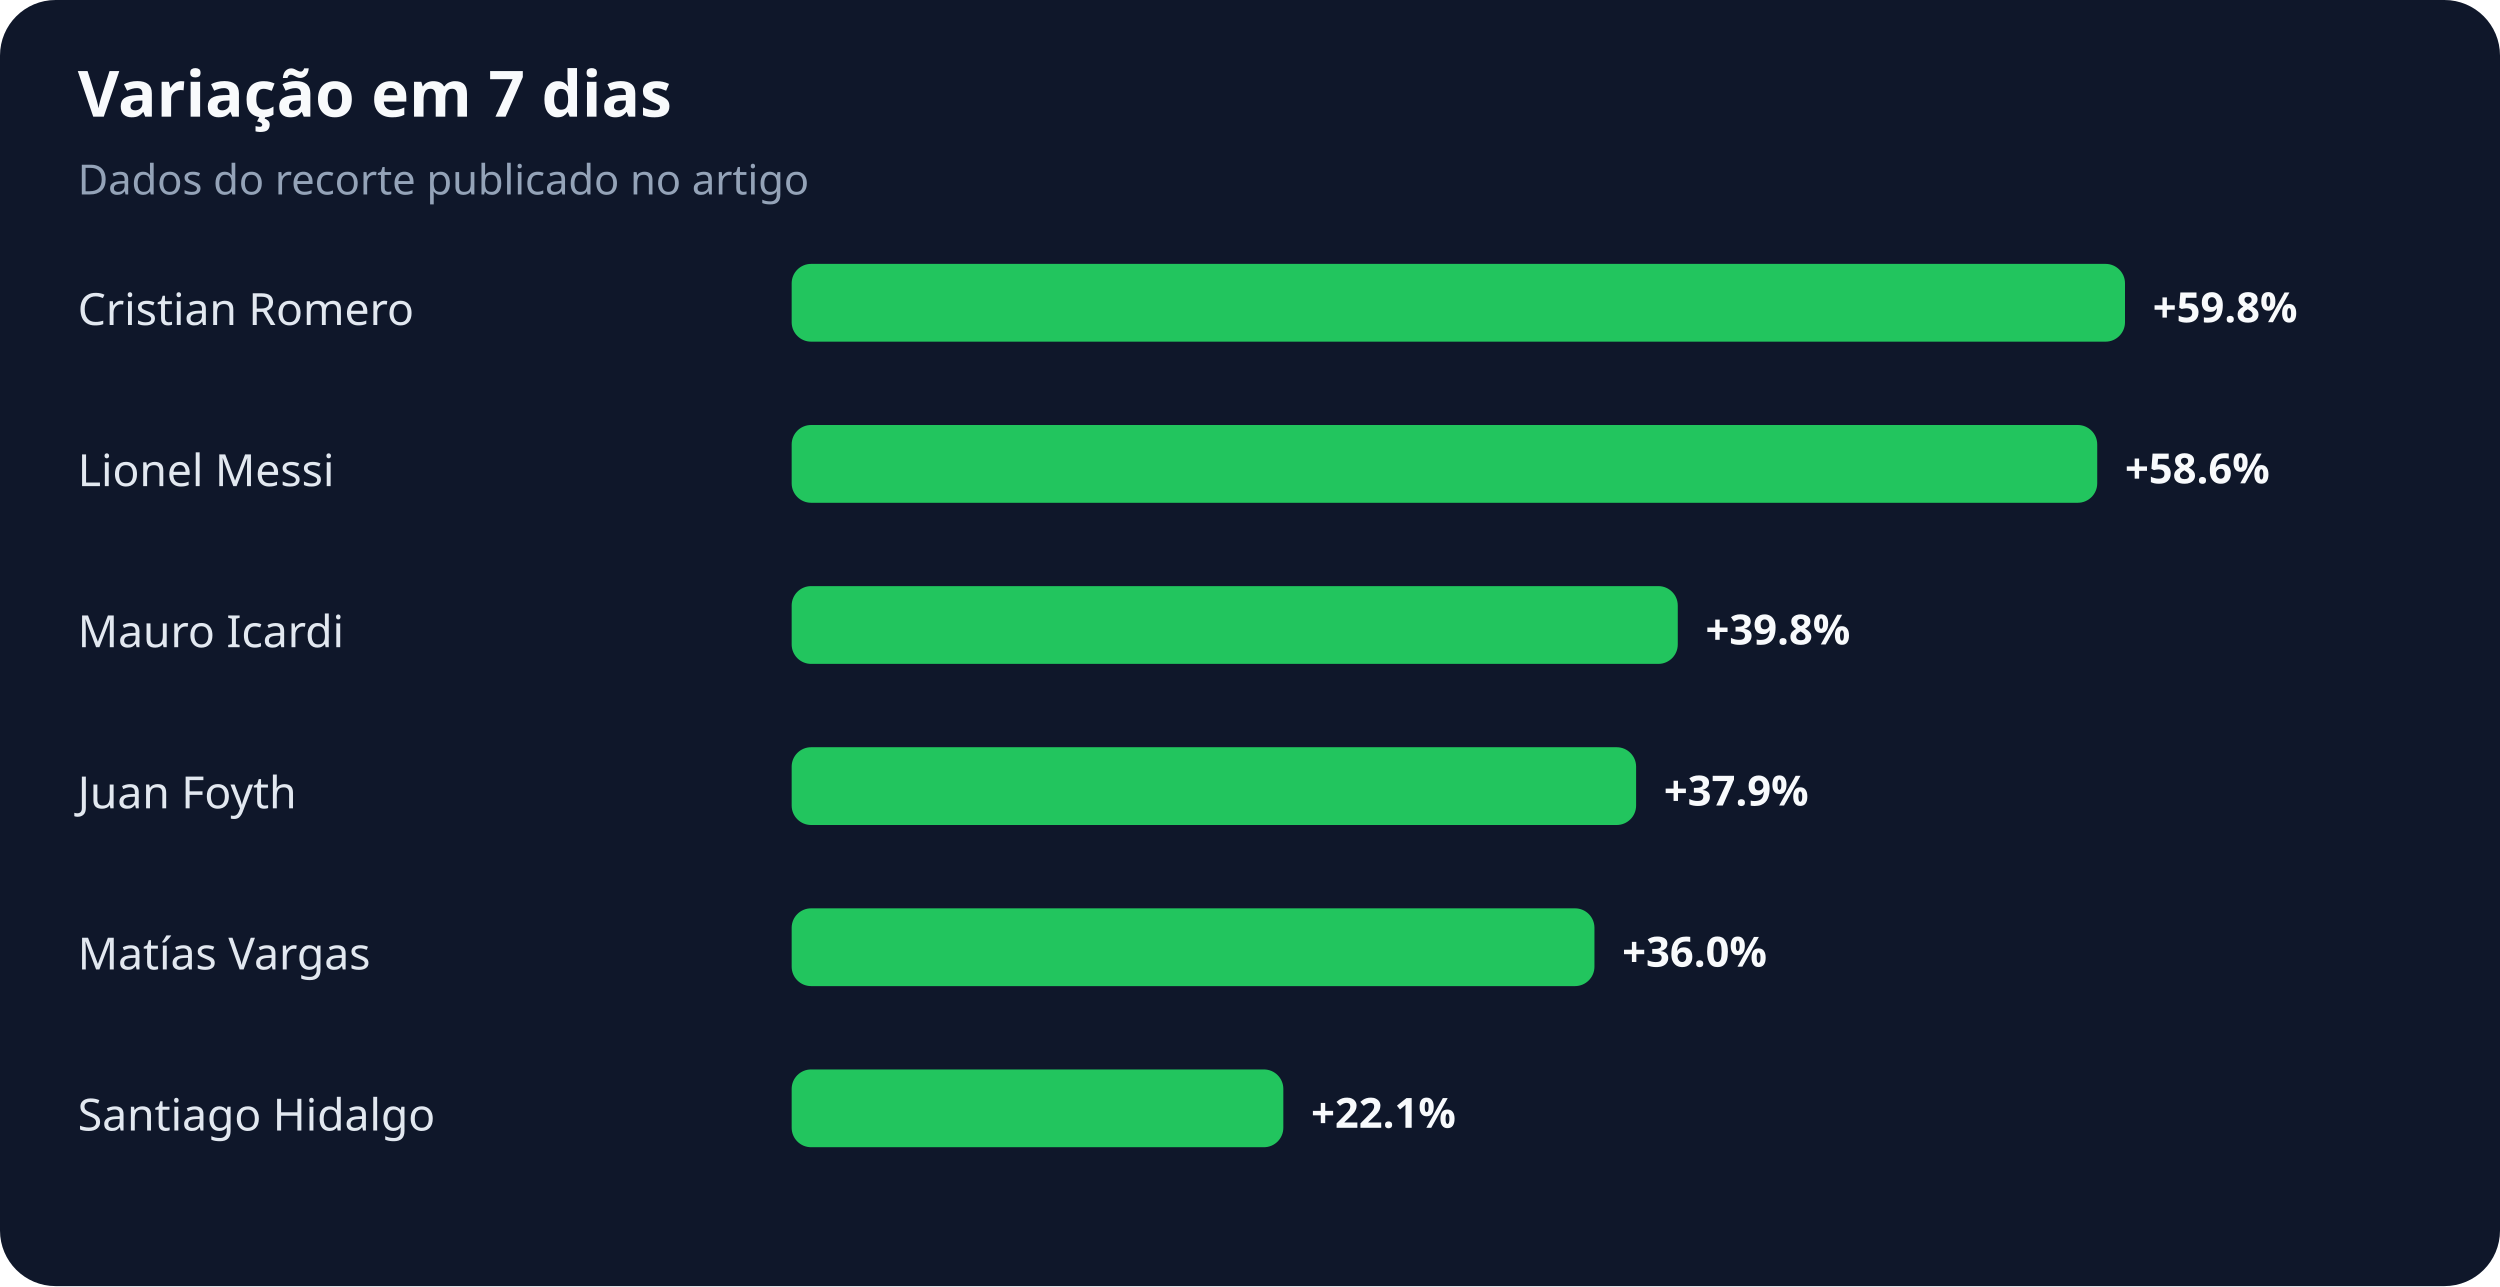
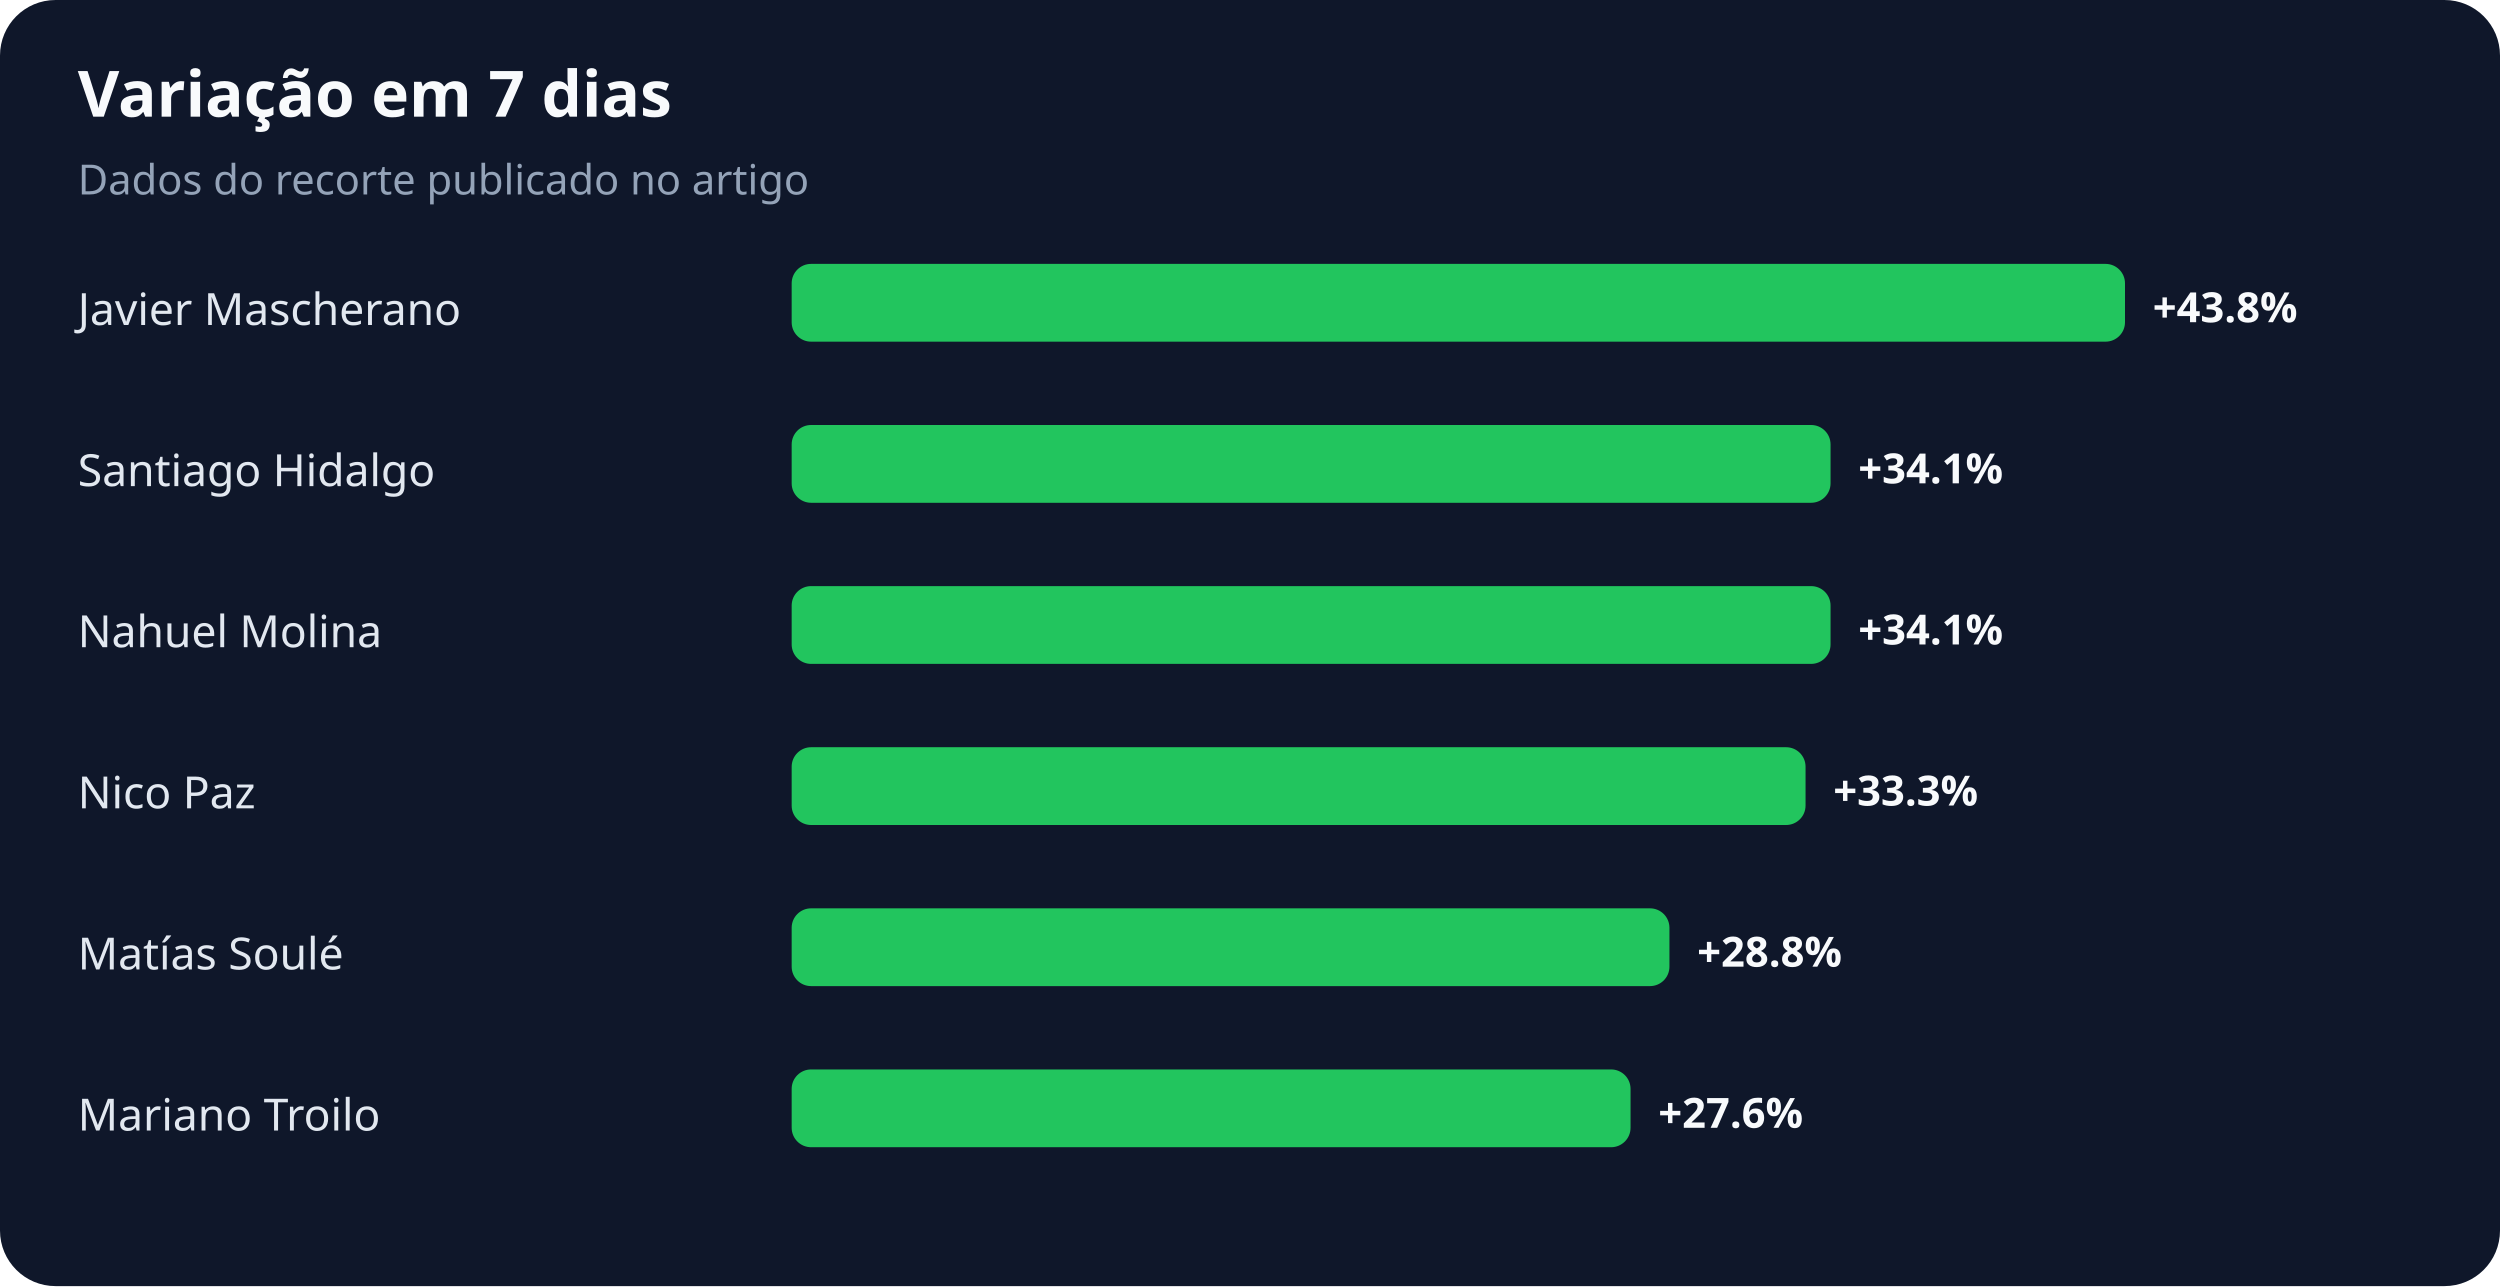
<svg xmlns="http://www.w3.org/2000/svg" width="900" height="463" viewBox="0 0 900 463" role="img" aria-labelledby="title desc">
  <rect width="100%" height="100%" rx="20" fill="#0f172a" />
  <text x="28" y="42" fill="#f8fafc" font-family="system-ui,sans-serif" font-size="23" font-weight="700">Variação em 7 dias</text>
  <text x="28" y="70" fill="#94a3b8" font-family="system-ui,sans-serif" font-size="15">Dados do recorte publicado no artigo</text>
-   <text x="28" y="117" fill="#e2e8f0" font-family="system-ui,sans-serif" font-size="16">Cristian Romero</text>
+   <text x="28" y="117" fill="#e2e8f0" font-family="system-ui,sans-serif" font-size="16">Javier Mascherano</text>
  <rect x="285" y="95" width="480" height="28" rx="7" fill="#22c55e" />
-   <text x="775" y="116" fill="#f8fafc" font-family="system-ui,sans-serif" font-size="15" font-weight="700">+59.8%</text>
-   <text x="28" y="175" fill="#e2e8f0" font-family="system-ui,sans-serif" font-size="16">Lionel Messi</text>
-   <rect x="285" y="153" width="470" height="28" rx="7" fill="#22c55e" />
-   <text x="765" y="174" fill="#f8fafc" font-family="system-ui,sans-serif" font-size="15" font-weight="700">+58.6%</text>
-   <text x="28" y="233" fill="#e2e8f0" font-family="system-ui,sans-serif" font-size="16">Mauro Icardi</text>
-   <rect x="285" y="211" width="319" height="28" rx="7" fill="#22c55e" />
-   <text x="614" y="232" fill="#f8fafc" font-family="system-ui,sans-serif" font-size="15" font-weight="700">+39.8%</text>
-   <text x="28" y="291" fill="#e2e8f0" font-family="system-ui,sans-serif" font-size="16">Juan Foyth</text>
-   <rect x="285" y="269" width="304" height="28" rx="7" fill="#22c55e" />
-   <text x="599" y="290" fill="#f8fafc" font-family="system-ui,sans-serif" font-size="15" font-weight="700">+37.9%</text>
-   <text x="28" y="349" fill="#e2e8f0" font-family="system-ui,sans-serif" font-size="16">Matías Vargas</text>
-   <rect x="285" y="327" width="289" height="28" rx="7" fill="#22c55e" />
-   <text x="584" y="348" fill="#f8fafc" font-family="system-ui,sans-serif" font-size="15" font-weight="700">+36.0%</text>
-   <text x="28" y="407" fill="#e2e8f0" font-family="system-ui,sans-serif" font-size="16">Santiago Hidalgo</text>
-   <rect x="285" y="385" width="177" height="28" rx="7" fill="#22c55e" />
-   <text x="472" y="406" fill="#f8fafc" font-family="system-ui,sans-serif" font-size="15" font-weight="700">+22.1%</text>
+   <text x="775" y="116" fill="#f8fafc" font-family="system-ui,sans-serif" font-size="15" font-weight="700">+43.8%</text>
+   <text x="28" y="175" fill="#e2e8f0" font-family="system-ui,sans-serif" font-size="16">Santiago Hidalgo</text>
+   <rect x="285" y="153" width="374" height="28" rx="7" fill="#22c55e" />
+   <text x="669" y="174" fill="#f8fafc" font-family="system-ui,sans-serif" font-size="15" font-weight="700">+34.1%</text>
+   <text x="28" y="233" fill="#e2e8f0" font-family="system-ui,sans-serif" font-size="16">Nahuel Molina</text>
+   <rect x="285" y="211" width="374" height="28" rx="7" fill="#22c55e" />
+   <text x="669" y="232" fill="#f8fafc" font-family="system-ui,sans-serif" font-size="15" font-weight="700">+34.1%</text>
+   <text x="28" y="291" fill="#e2e8f0" font-family="system-ui,sans-serif" font-size="16">Nico Paz</text>
+   <rect x="285" y="269" width="365" height="28" rx="7" fill="#22c55e" />
+   <text x="660" y="290" fill="#f8fafc" font-family="system-ui,sans-serif" font-size="15" font-weight="700">+33.3%</text>
+   <text x="28" y="349" fill="#e2e8f0" font-family="system-ui,sans-serif" font-size="16">Matías Soulé</text>
+   <rect x="285" y="327" width="316" height="28" rx="7" fill="#22c55e" />
+   <text x="611" y="348" fill="#f8fafc" font-family="system-ui,sans-serif" font-size="15" font-weight="700">+28.8%</text>
+   <text x="28" y="407" fill="#e2e8f0" font-family="system-ui,sans-serif" font-size="16">Mariano Troilo</text>
+   <rect x="285" y="385" width="302" height="28" rx="7" fill="#22c55e" />
+   <text x="597" y="406" fill="#f8fafc" font-family="system-ui,sans-serif" font-size="15" font-weight="700">+27.6%</text>
</svg>
